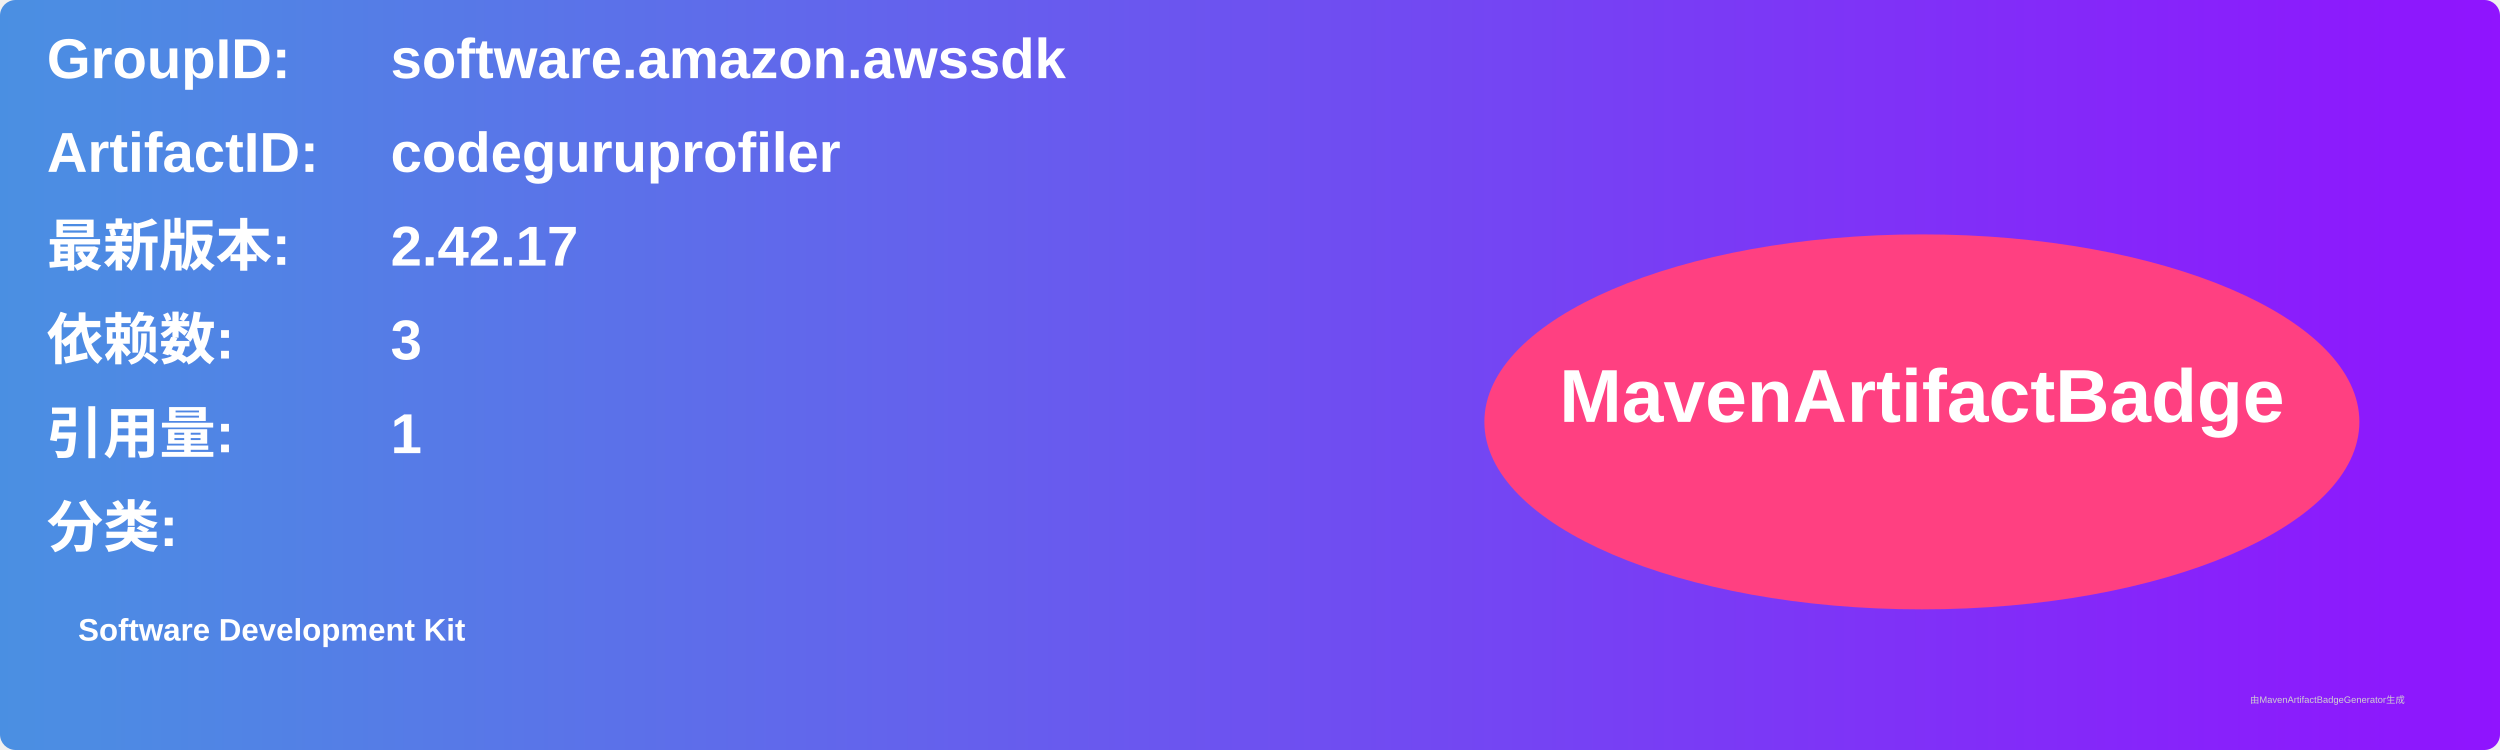
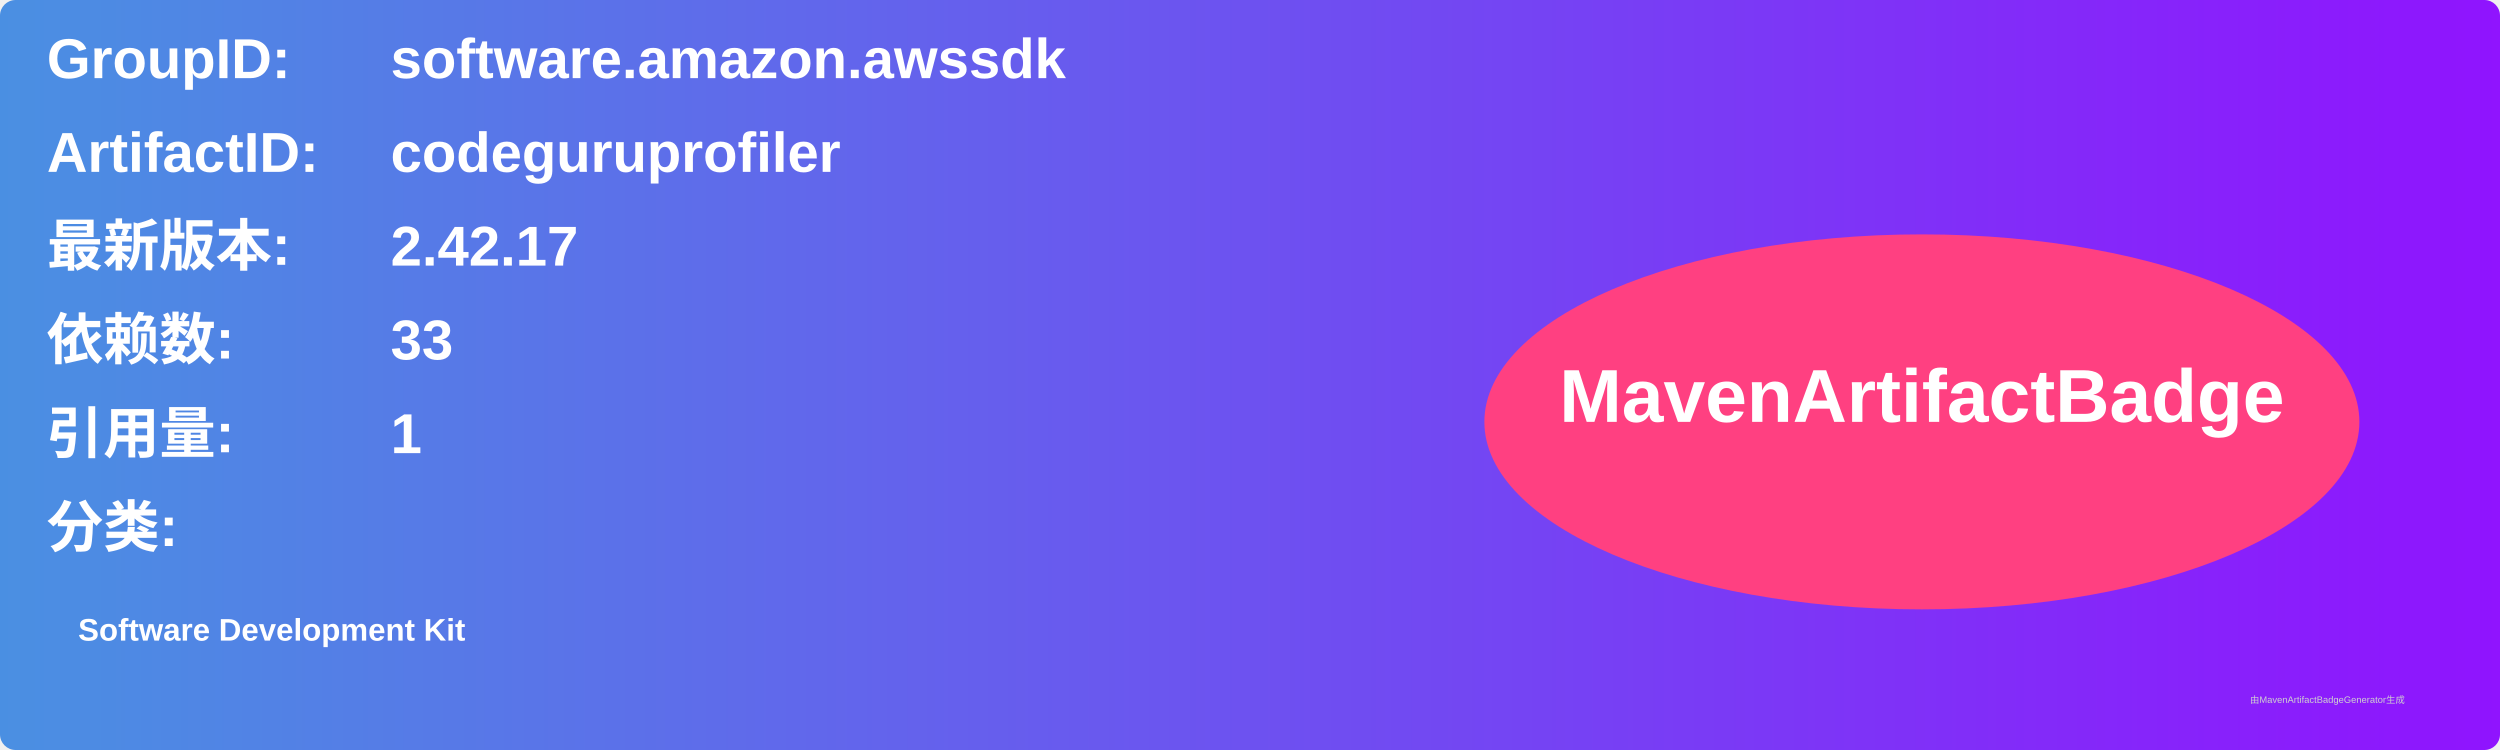
<svg xmlns="http://www.w3.org/2000/svg" width="800" height="240" viewBox="0 0 800 240">
  <linearGradient id="grad" x1="0%" y1="0%" x2="100%" y2="0%">
    <stop offset="0%" stop-color="#4a90e2" />
    <stop offset="100%" stop-color="#9013fe" />
  </linearGradient>
  <rect width="100%" height="100%" rx="5" ry="5" fill="url(#grad)" />
  <g transform="translate(15, 15)">
    <text x="0" y="10" font-family="Arial" font-size="18" fill="white" font-weight="bold" width="260">GroupID:</text>
    <text x="110" y="10" font-family="Arial" font-size="18" fill="white" font-weight="bold" width="460">software.amazon.awssdk</text>
    <text x="0" y="40" font-family="Arial" font-size="18" fill="white" font-weight="bold" width="260">ArtifactID:</text>
    <text x="110" y="40" font-family="Arial" font-size="18" fill="white" font-weight="bold" width="460">codeguruprofiler</text>
    <text x="0" y="70" font-family="Arial" font-size="18" fill="white" font-weight="bold">最新版本:</text>
    <text x="110" y="70" font-family="Arial" font-size="18" fill="white" font-weight="bold">
      <tspan font-weight="bold">2.42.17</tspan>
    </text>
    <text x="0" y="100" font-family="Arial" font-size="18" fill="white" font-weight="bold">依赖数: </text>
    <text x="110" y="100" font-family="Arial" font-size="18" fill="white">
-       <tspan font-weight="bold">3</tspan>
+       <tspan font-weight="bold">33</tspan>
    </text>
    <text x="0" y="130" font-family="Arial" font-size="18" fill="white" font-weight="bold">引用量: </text>
    <text x="110" y="130" font-family="Arial" font-size="18" fill="white">
      <tspan font-weight="bold">1</tspan>
    </text>
    <text x="0" y="160" font-family="Arial" font-size="18" fill="white" font-weight="bold">分类:</text>
    <text x="10" y="190" font-family="Arial" font-size="10" fill="white">
      <tspan font-weight="bold">Software Development Kit</tspan>
    </text>
    <ellipse cx="600" cy="120" rx="140" ry="60" fill="#ff4081" />
    <text x="600" y="120" text-anchor="middle" font-family="Arial" font-size="24" fill="white" font-weight="bold">MavenArtifactBadge</text>
  </g>
  <text x="720" y="225" font-family="Arial" font-size="3" fill="#d0d0d0">由MavenArtifactBadgeGenerator生成</text>
</svg>
